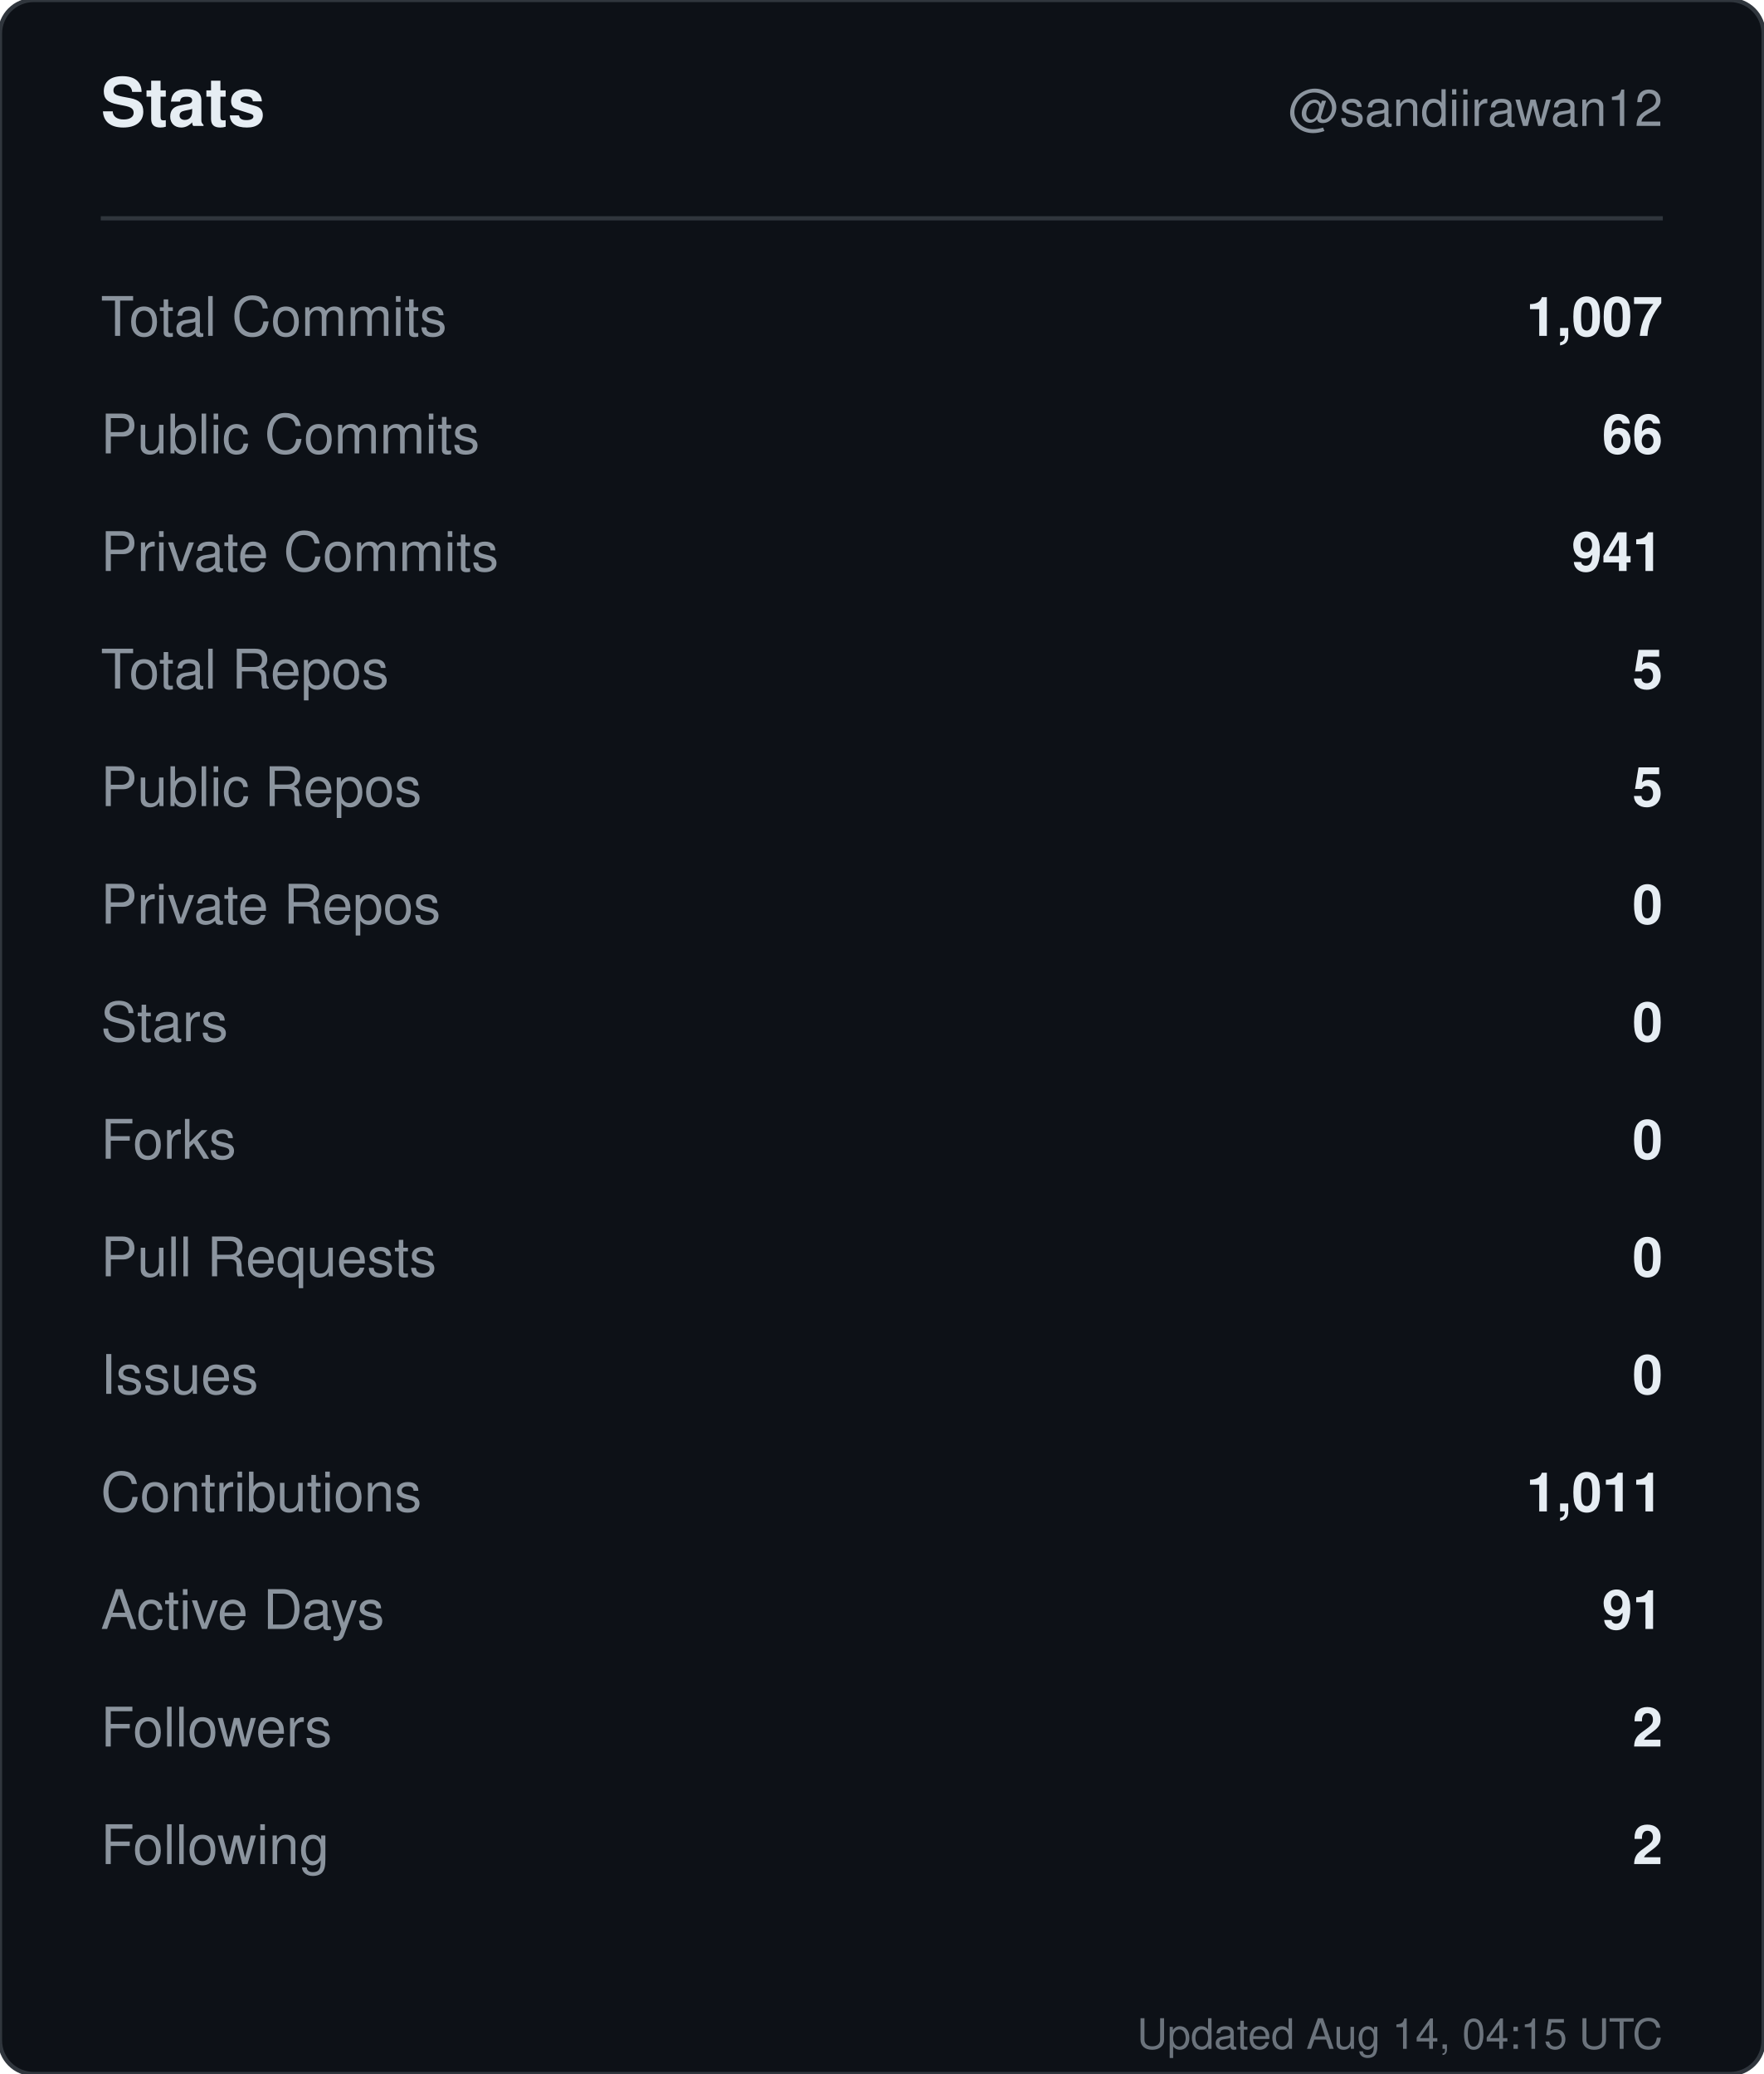
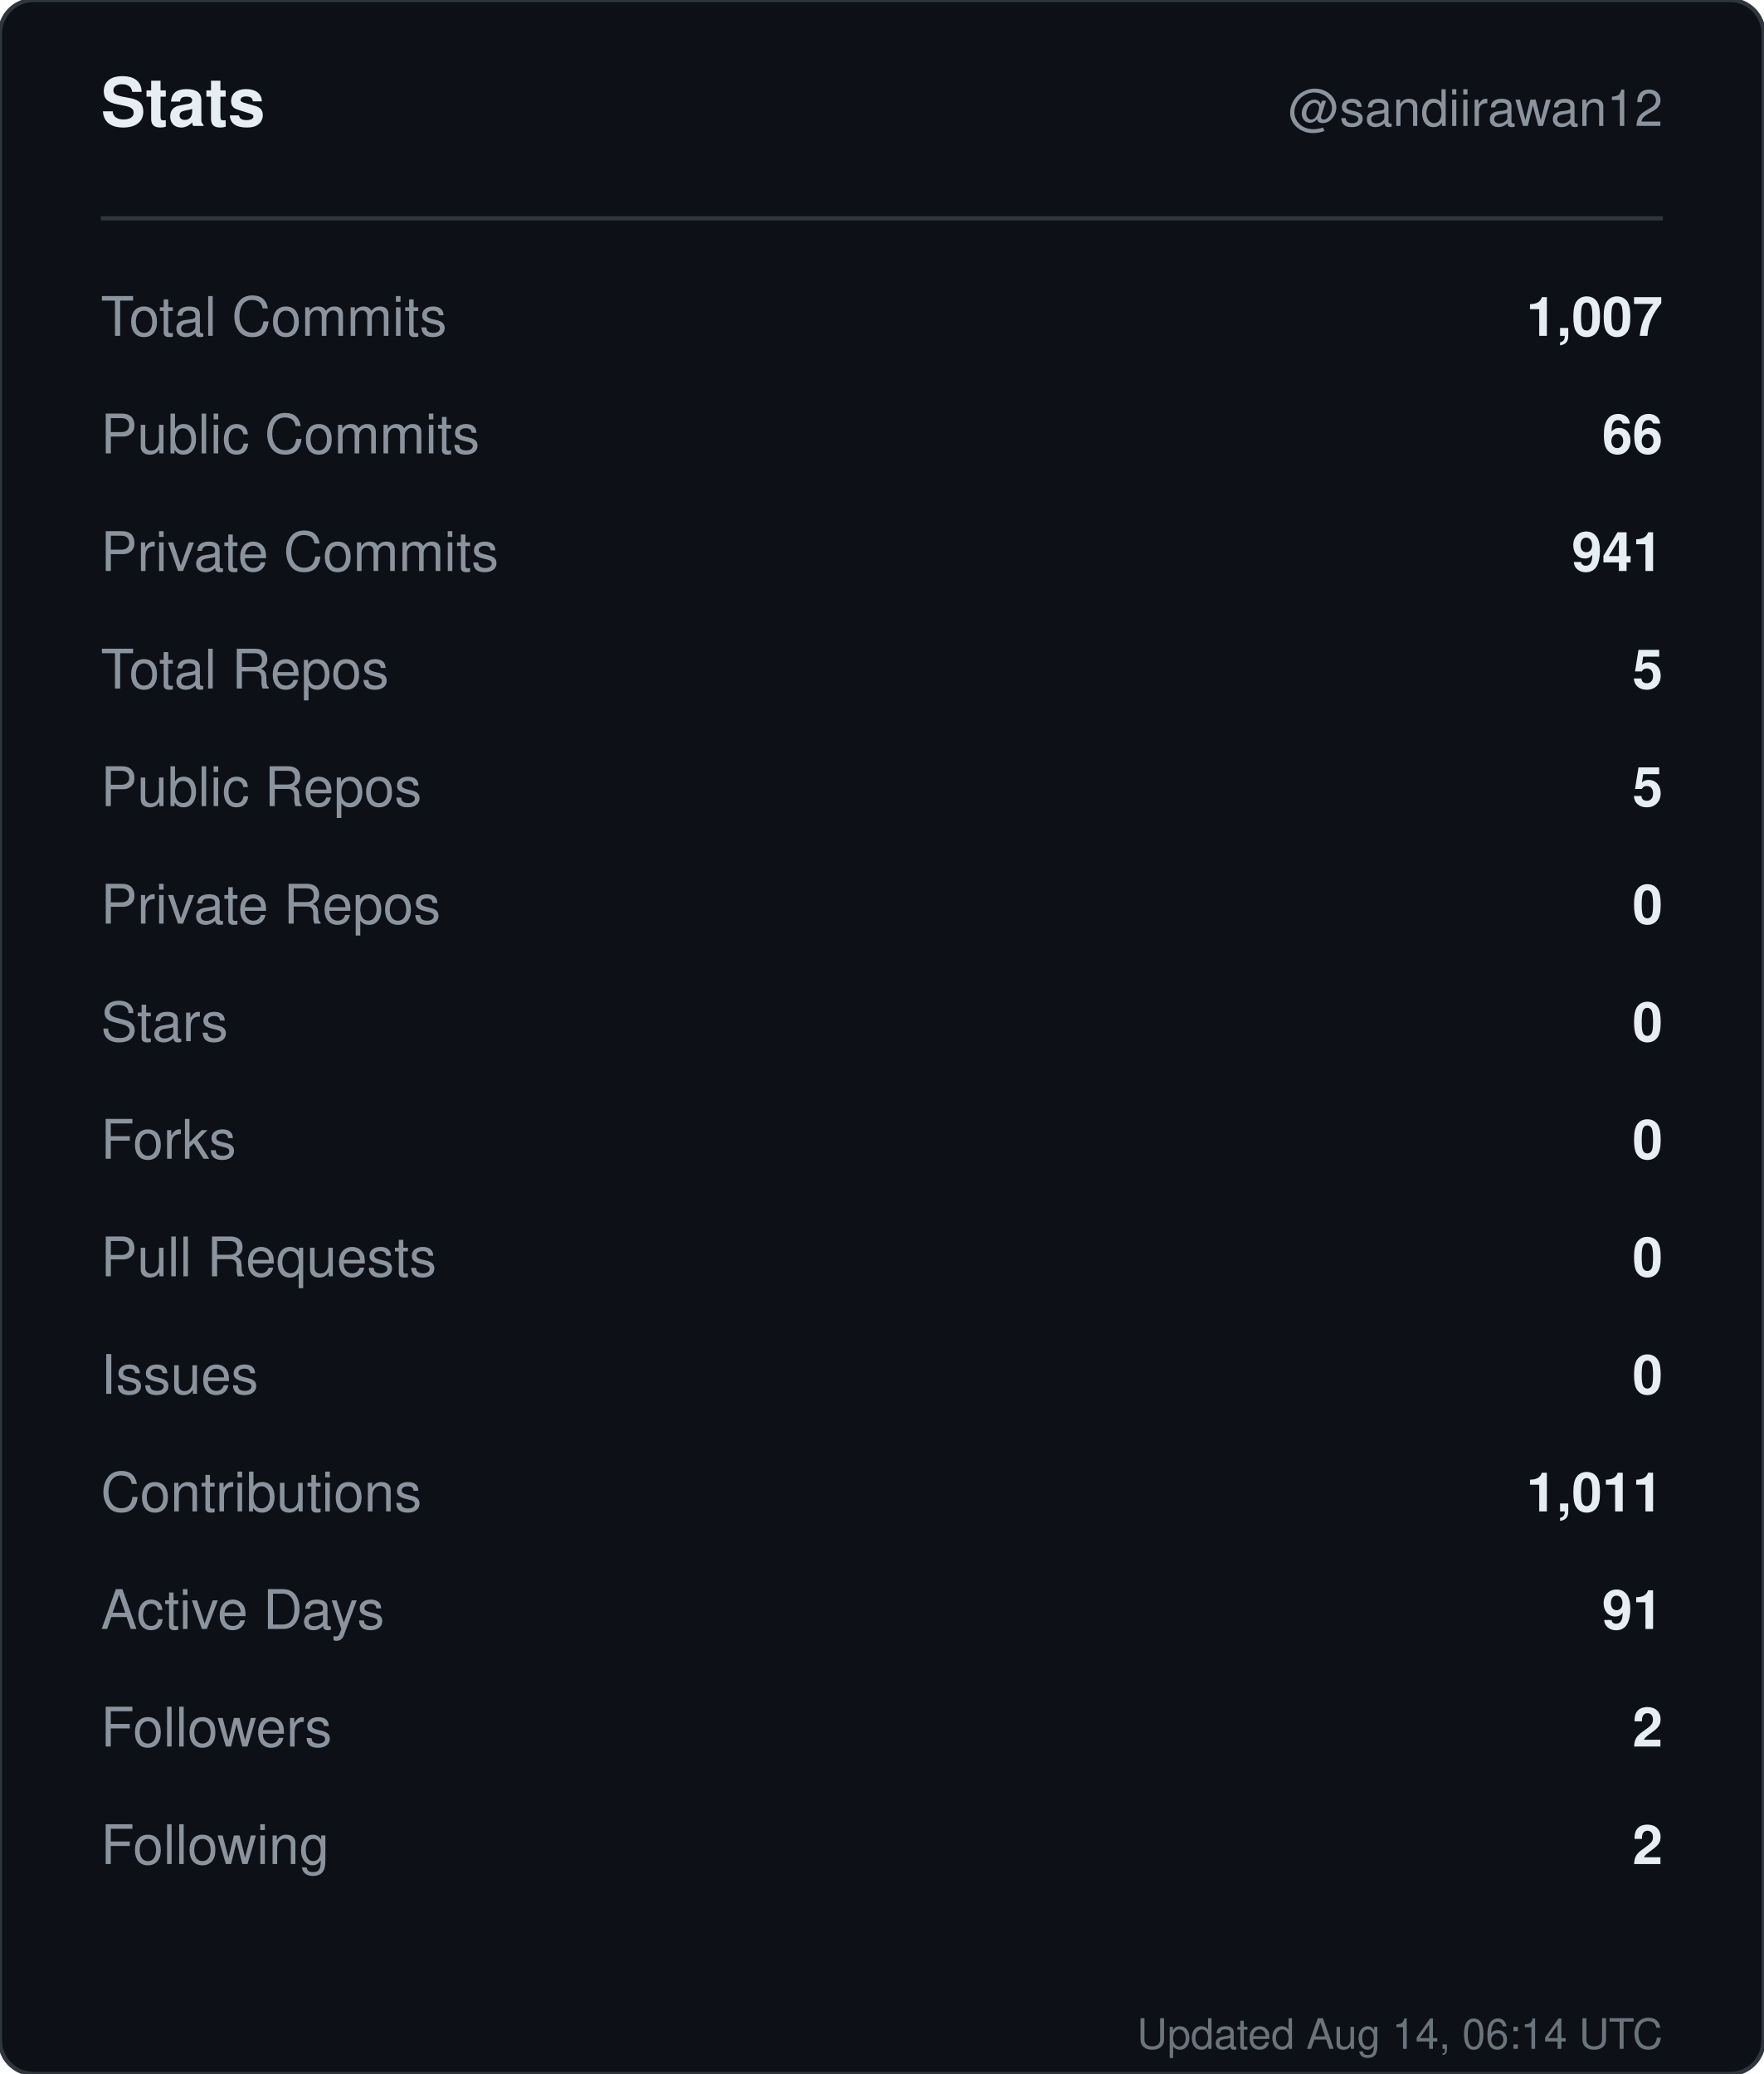
<svg xmlns="http://www.w3.org/2000/svg" width="420" height="494" viewBox="0 0 420 494" role="img" aria-label="Stats for sandiirawan12">
  <rect width="420" height="494" rx="8" fill="#0d1117" stroke="#30363d" />
  <g font-family="-apple-system, BlinkMacSystemFont, Segoe UI, Helvetica, Arial, sans-serif">
    <text x="24" y="30" fill="#e6edf3" font-size="16" font-weight="700">Stats</text>
    <text x="396" y="30" fill="#8b949e" font-size="12" text-anchor="end">@sandiirawan12</text>
    <line x1="24" y1="52" x2="396" y2="52" stroke="#30363d" />
    <text x="24" y="80" fill="#8b949e" font-size="13">Total Commits</text>
    <text x="396" y="80" fill="#e6edf3" font-size="13" font-weight="600" text-anchor="end">1,007</text>
    <text x="24" y="108" fill="#8b949e" font-size="13">Public Commits</text>
    <text x="396" y="108" fill="#e6edf3" font-size="13" font-weight="600" text-anchor="end">66</text>
    <text x="24" y="136" fill="#8b949e" font-size="13">Private Commits</text>
    <text x="396" y="136" fill="#e6edf3" font-size="13" font-weight="600" text-anchor="end">941</text>
    <text x="24" y="164" fill="#8b949e" font-size="13">Total Repos</text>
    <text x="396" y="164" fill="#e6edf3" font-size="13" font-weight="600" text-anchor="end">5</text>
    <text x="24" y="192" fill="#8b949e" font-size="13">Public Repos</text>
    <text x="396" y="192" fill="#e6edf3" font-size="13" font-weight="600" text-anchor="end">5</text>
    <text x="24" y="220" fill="#8b949e" font-size="13">Private Repos</text>
    <text x="396" y="220" fill="#e6edf3" font-size="13" font-weight="600" text-anchor="end">0</text>
    <text x="24" y="248" fill="#8b949e" font-size="13">Stars</text>
    <text x="396" y="248" fill="#e6edf3" font-size="13" font-weight="600" text-anchor="end">0</text>
    <text x="24" y="276" fill="#8b949e" font-size="13">Forks</text>
    <text x="396" y="276" fill="#e6edf3" font-size="13" font-weight="600" text-anchor="end">0</text>
    <text x="24" y="304" fill="#8b949e" font-size="13">Pull Requests</text>
    <text x="396" y="304" fill="#e6edf3" font-size="13" font-weight="600" text-anchor="end">0</text>
    <text x="24" y="332" fill="#8b949e" font-size="13">Issues</text>
    <text x="396" y="332" fill="#e6edf3" font-size="13" font-weight="600" text-anchor="end">0</text>
    <text x="24" y="360" fill="#8b949e" font-size="13">Contributions</text>
    <text x="396" y="360" fill="#e6edf3" font-size="13" font-weight="600" text-anchor="end">1,011</text>
    <text x="24" y="388" fill="#8b949e" font-size="13">Active Days</text>
    <text x="396" y="388" fill="#e6edf3" font-size="13" font-weight="600" text-anchor="end">91</text>
    <text x="24" y="416" fill="#8b949e" font-size="13">Followers</text>
    <text x="396" y="416" fill="#e6edf3" font-size="13" font-weight="600" text-anchor="end">2</text>
    <text x="24" y="444" fill="#8b949e" font-size="13">Following</text>
    <text x="396" y="444" fill="#e6edf3" font-size="13" font-weight="600" text-anchor="end">2</text>
-     <text x="396" y="488" fill="#8b949e" font-size="10" text-anchor="end" opacity="0.75">Updated Aug 14, 04:15 UTC</text>
+     <text x="396" y="488" fill="#8b949e" font-size="10" text-anchor="end" opacity="0.75">Updated Aug 14, 06:14 UTC</text>
  </g>
</svg>
